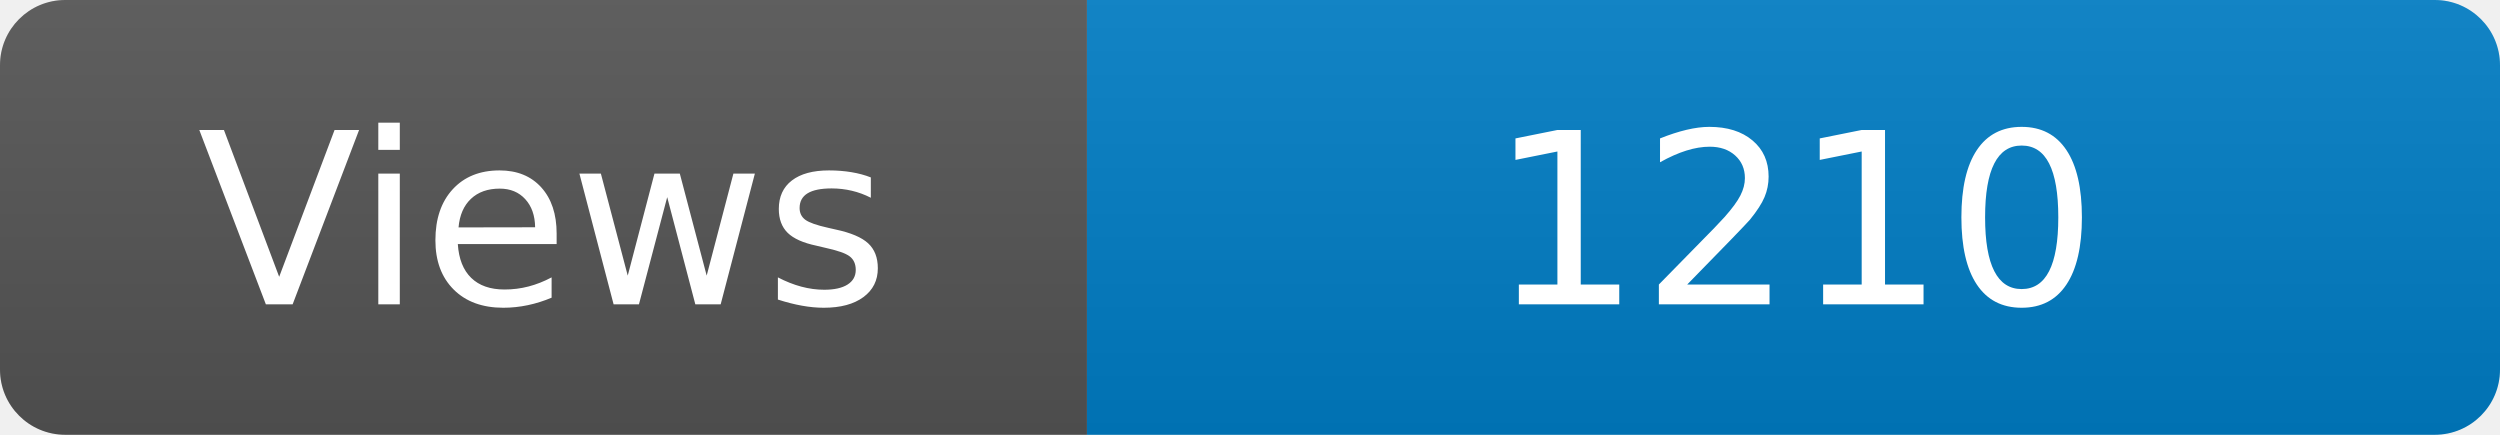
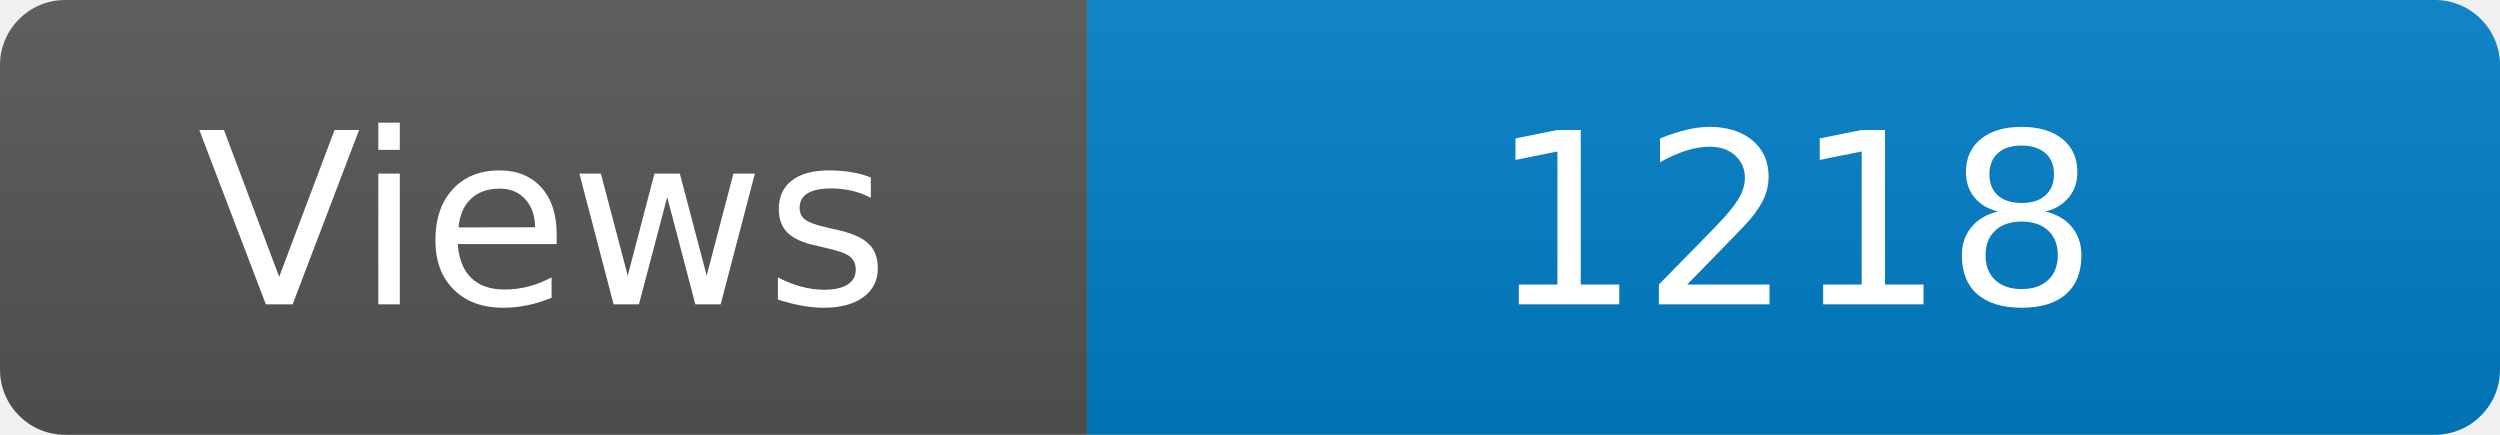
<svg xmlns="http://www.w3.org/2000/svg" width="115" height="20" role="img" aria-label="Maintained?: yes">
  <linearGradient id="s" x2="0" y2="100%">
    <stop offset="0" stop-color="#bbb" stop-opacity=".1" />
    <stop offset="1" stop-opacity=".1" />
  </linearGradient>
  <clipPath id="r">
    <rect width="115" height="20" rx="3" fill="#fff" />
  </clipPath>
  <g clip-path="url(#r)">
    <rect width="50" height="20" fill="#555" />
    <rect x="50" width="160" height="20" fill="#007ec6" />
    <rect width="115" height="20" fill="url(#s)" />
  </g>
  <g fill="#fff" text-anchor="middle" font-family="Verdana,Geneva,DejaVu Sans,sans-serif" font-size="110">
    <text x="250" y="140" transform="scale(.1)" fill="#fff">Views</text>
-     <text x="825" y="140" transform="scale(.1)" fill="#fff">1210</text>
+     <text x="825" y="140" transform="scale(.1)" fill="#fff">1218</text>
  </g>
</svg>
